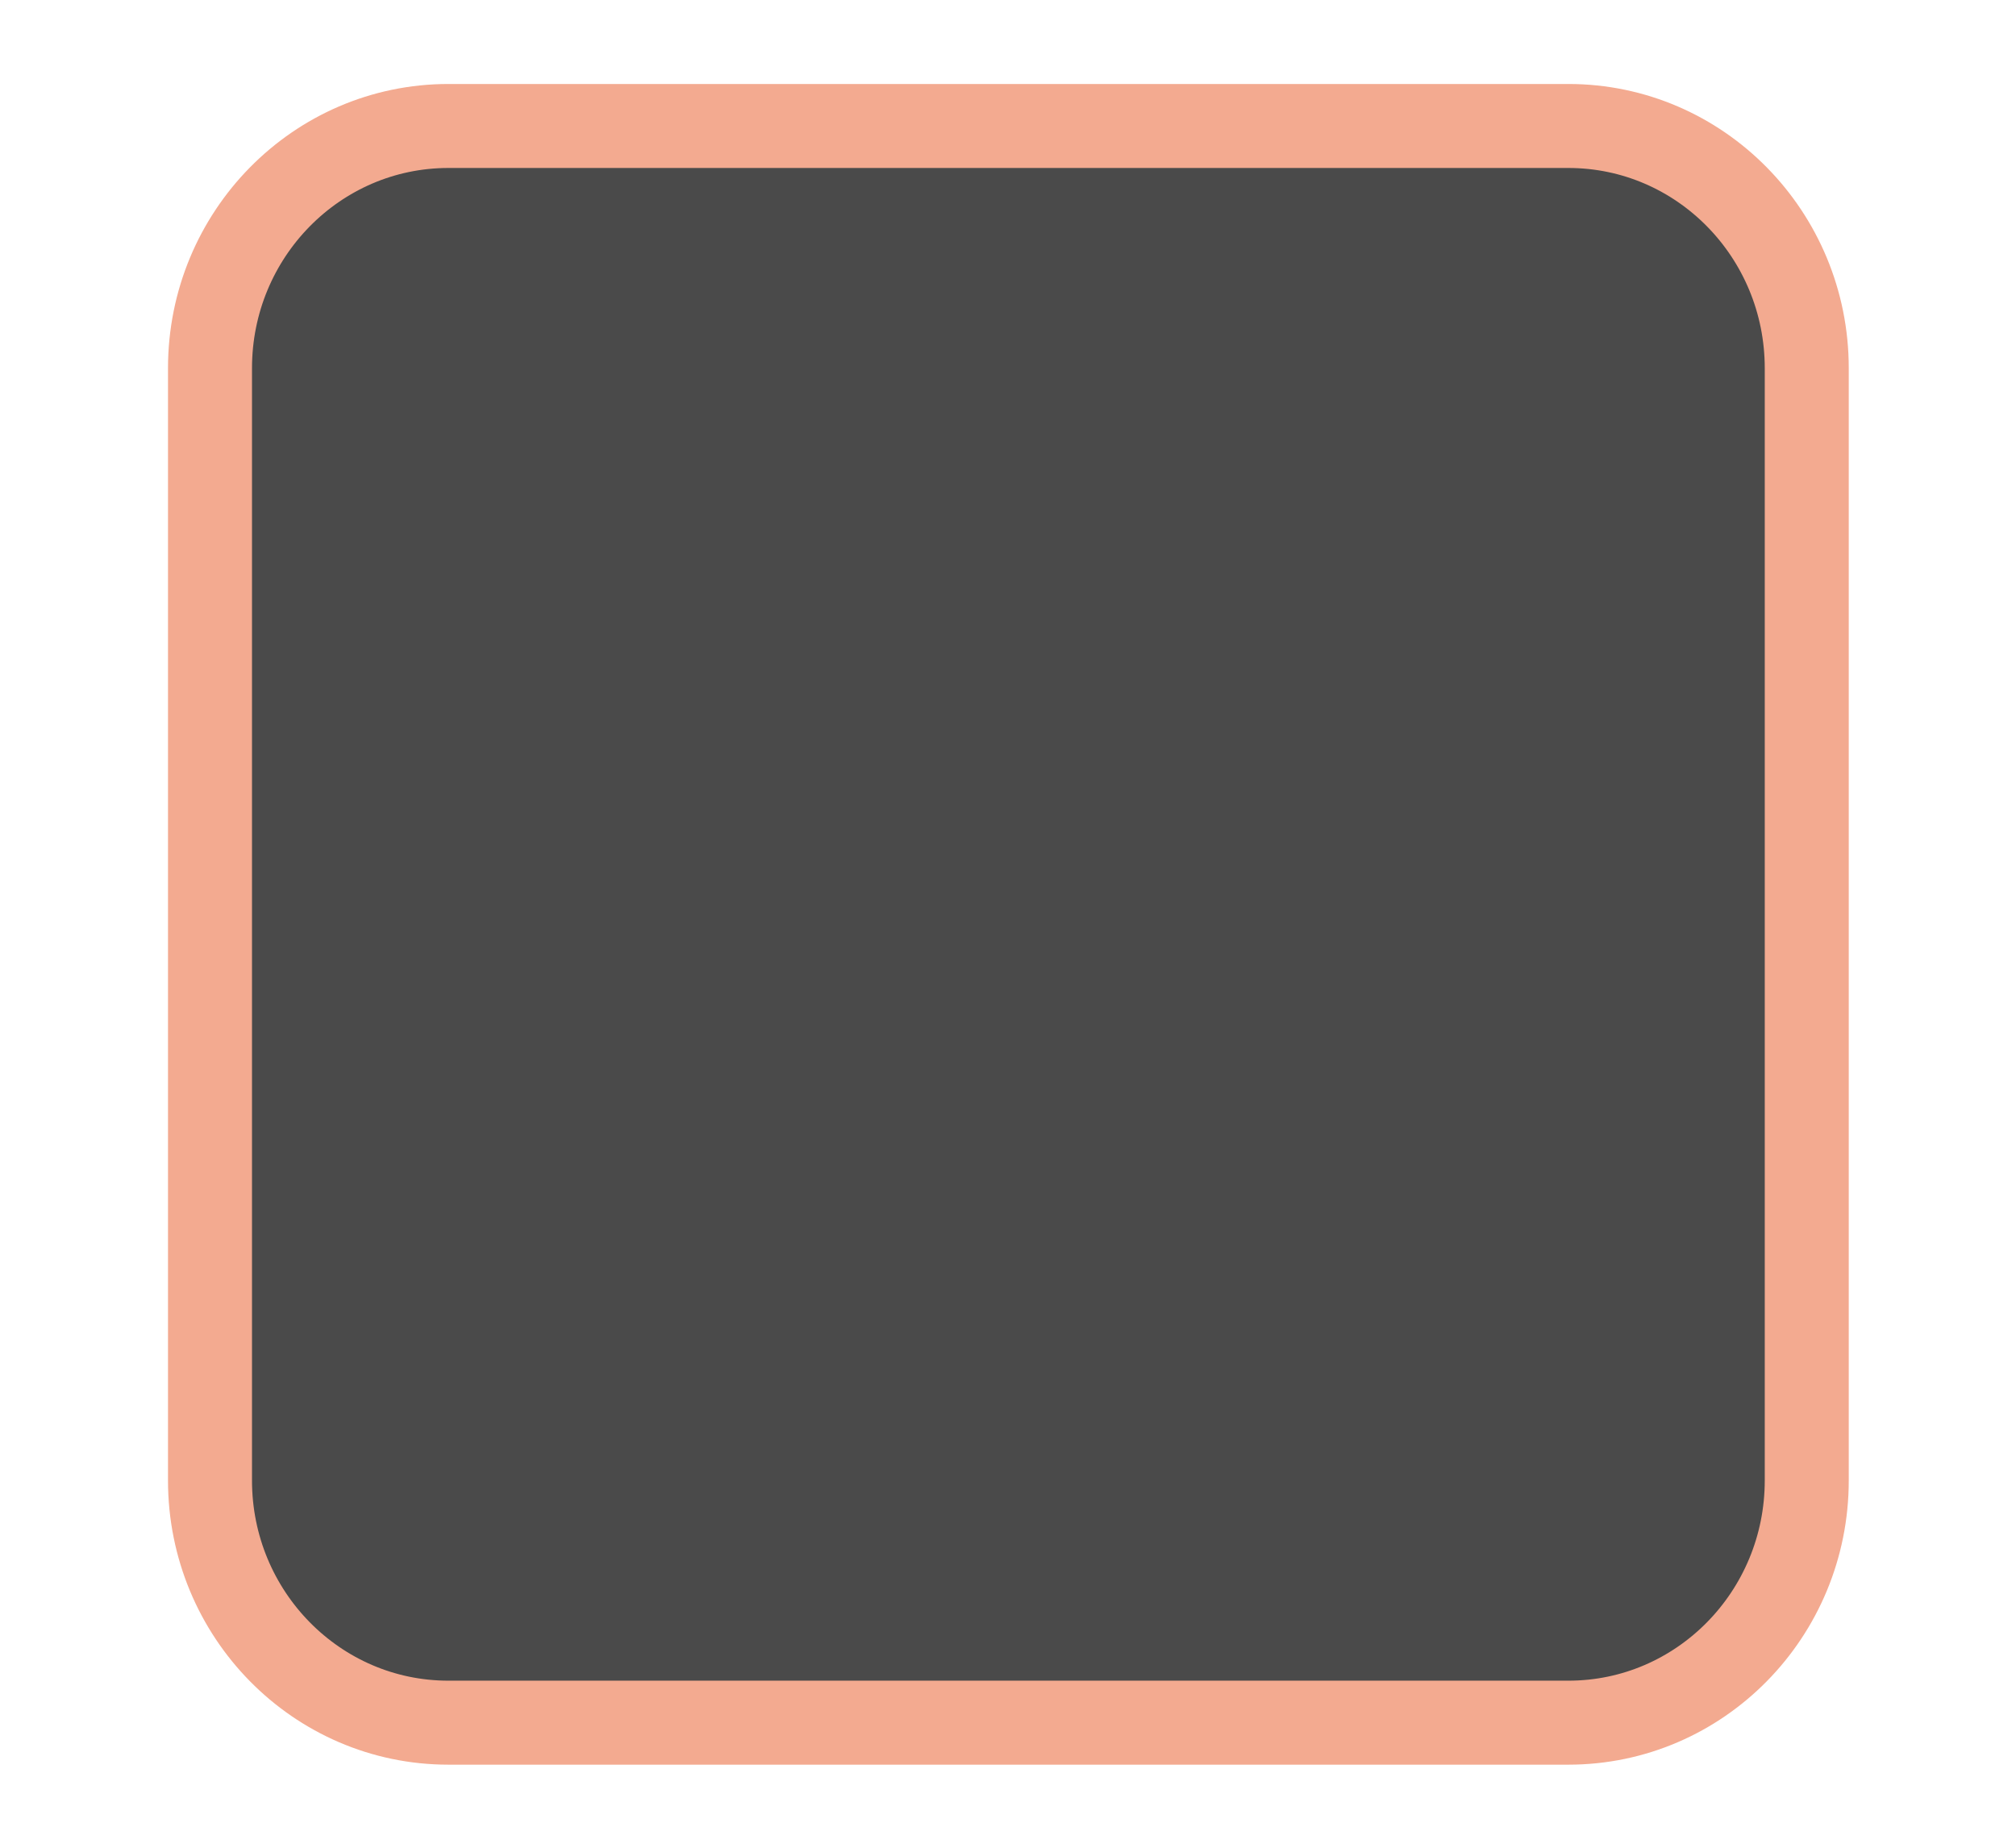
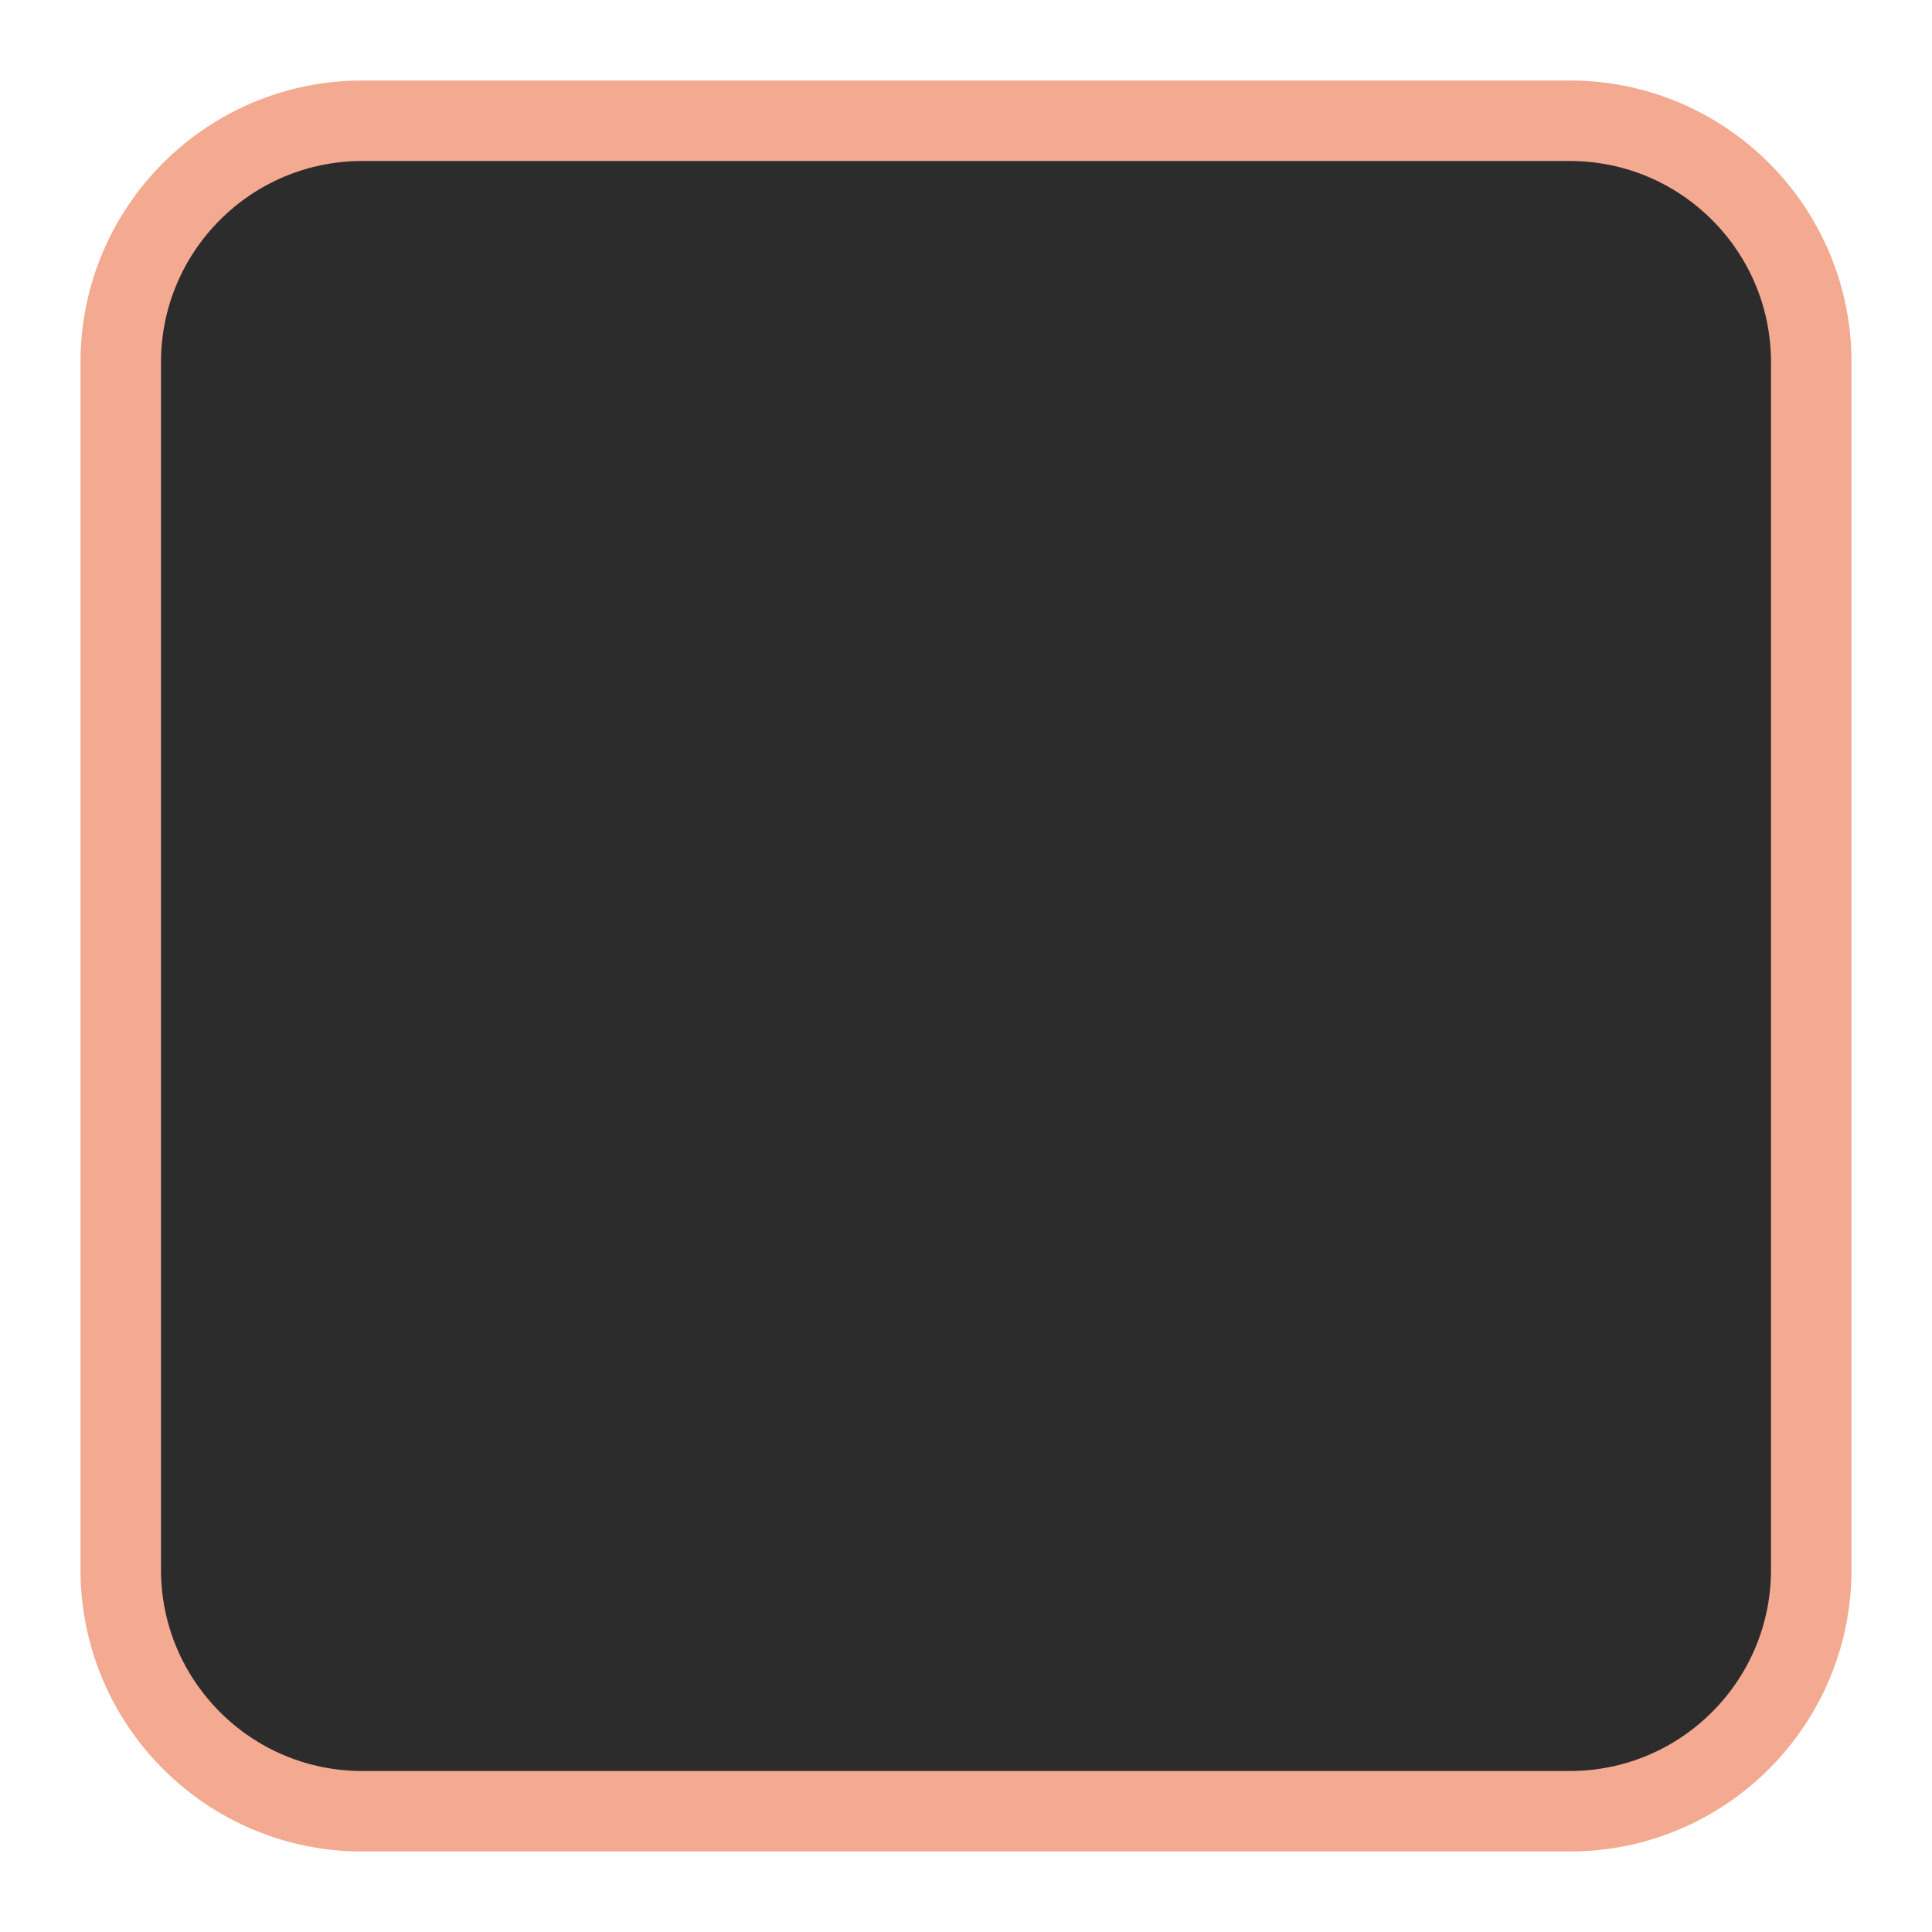
- <svg xmlns="http://www.w3.org/2000/svg" version="1.1" viewBox="0 0 24 22">
-   <rect transform="translate(-342.5 -521.36)" x="345" y="522.86" width="19.009" height="19.011" rx="2.838" ry="2.884" fill="#4a4a4a" stroke="#f3aa90" stroke-linejoin="round" />
+ <svg xmlns="http://www.w3.org/2000/svg" width="24" height="24">
+   <rect x="1.5" y="1.5" width="21" height="21" fill="#4a4a4a" stroke="#f3aa90" stroke-linejoin="round" rx="3" style="fill:#2c2c2c" />
</svg>
